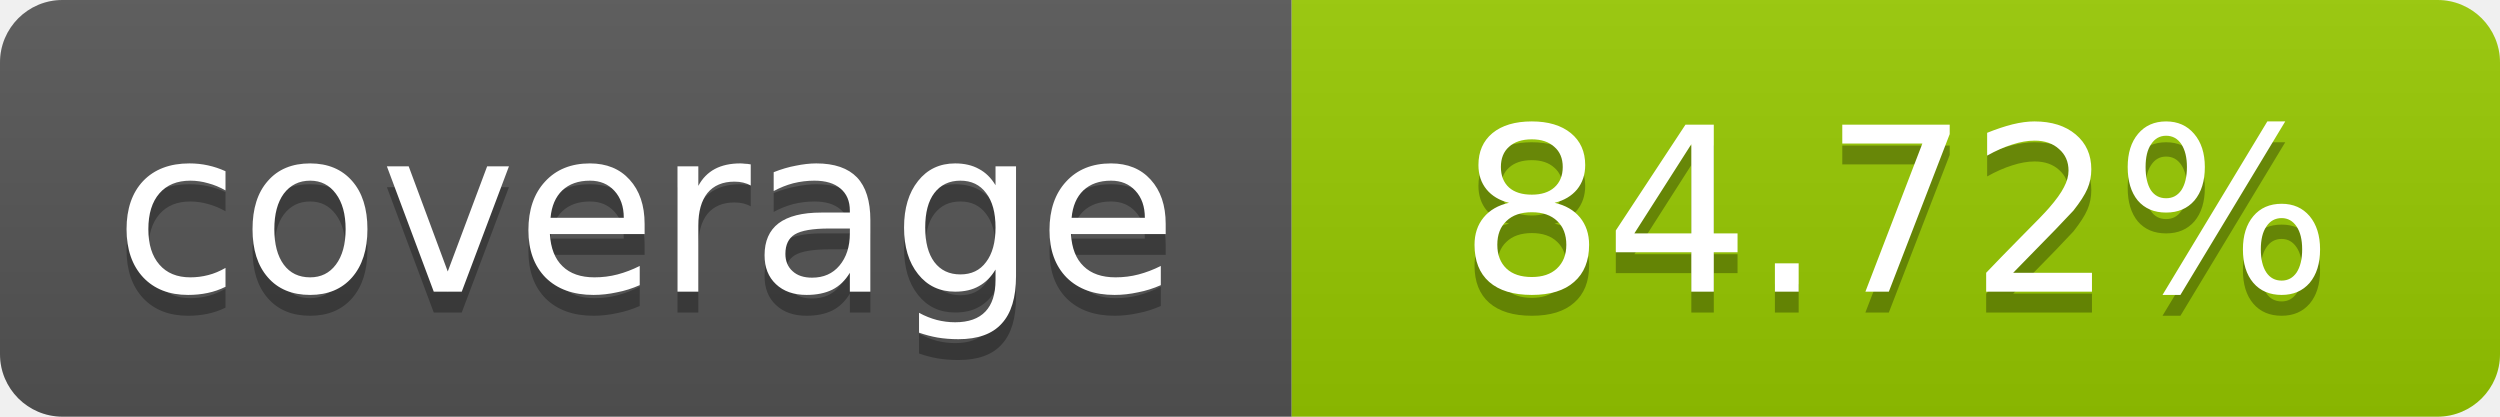
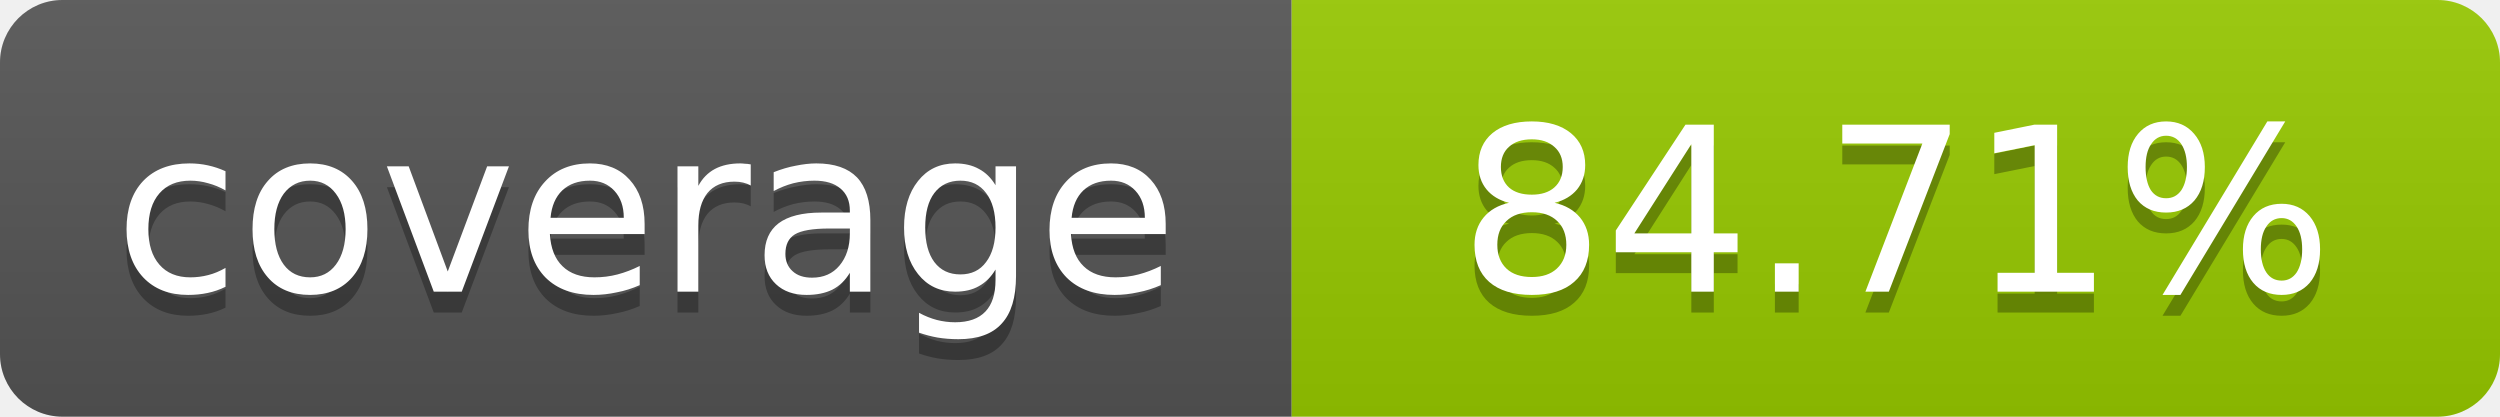
- <svg xmlns="http://www.w3.org/2000/svg" width="120" height="20" role="img" aria-label="coverage: 84.72%">
+ <svg xmlns="http://www.w3.org/2000/svg" width="120" height="20" role="img" aria-label="coverage: 84.71%">
  <linearGradient id="s" x2="0" y2="100%">
    <stop offset="0" stop-color="#bbb" stop-opacity=".1" />
    <stop offset="1" stop-opacity=".1" />
  </linearGradient>
  <clipPath id="r">
    <rect width="120" height="20" rx="3" fill="#fff" />
  </clipPath>
  <g clip-path="url(#r)">
    <rect width="62" height="20" fill="#555" />
    <rect x="62" width="58" height="20" fill="#97CA00" />
    <rect width="120" height="20" fill="url(#s)" />
  </g>
  <g fill="#fff" text-anchor="middle" font-family="Verdana,Geneva,DejaVu Sans,sans-serif" font-size="11">
    <text x="31" y="15" fill="#010101" fill-opacity=".3">coverage</text>
    <text x="31" y="14">coverage</text>
-     <text x="91" y="15" fill="#010101" fill-opacity=".3">84.72%</text>
-     <text x="91" y="14">84.72%</text>
+     <text x="91" y="15" fill="#010101" fill-opacity=".3">84.71%</text>
+     <text x="91" y="14">84.71%</text>
  </g>
</svg>
